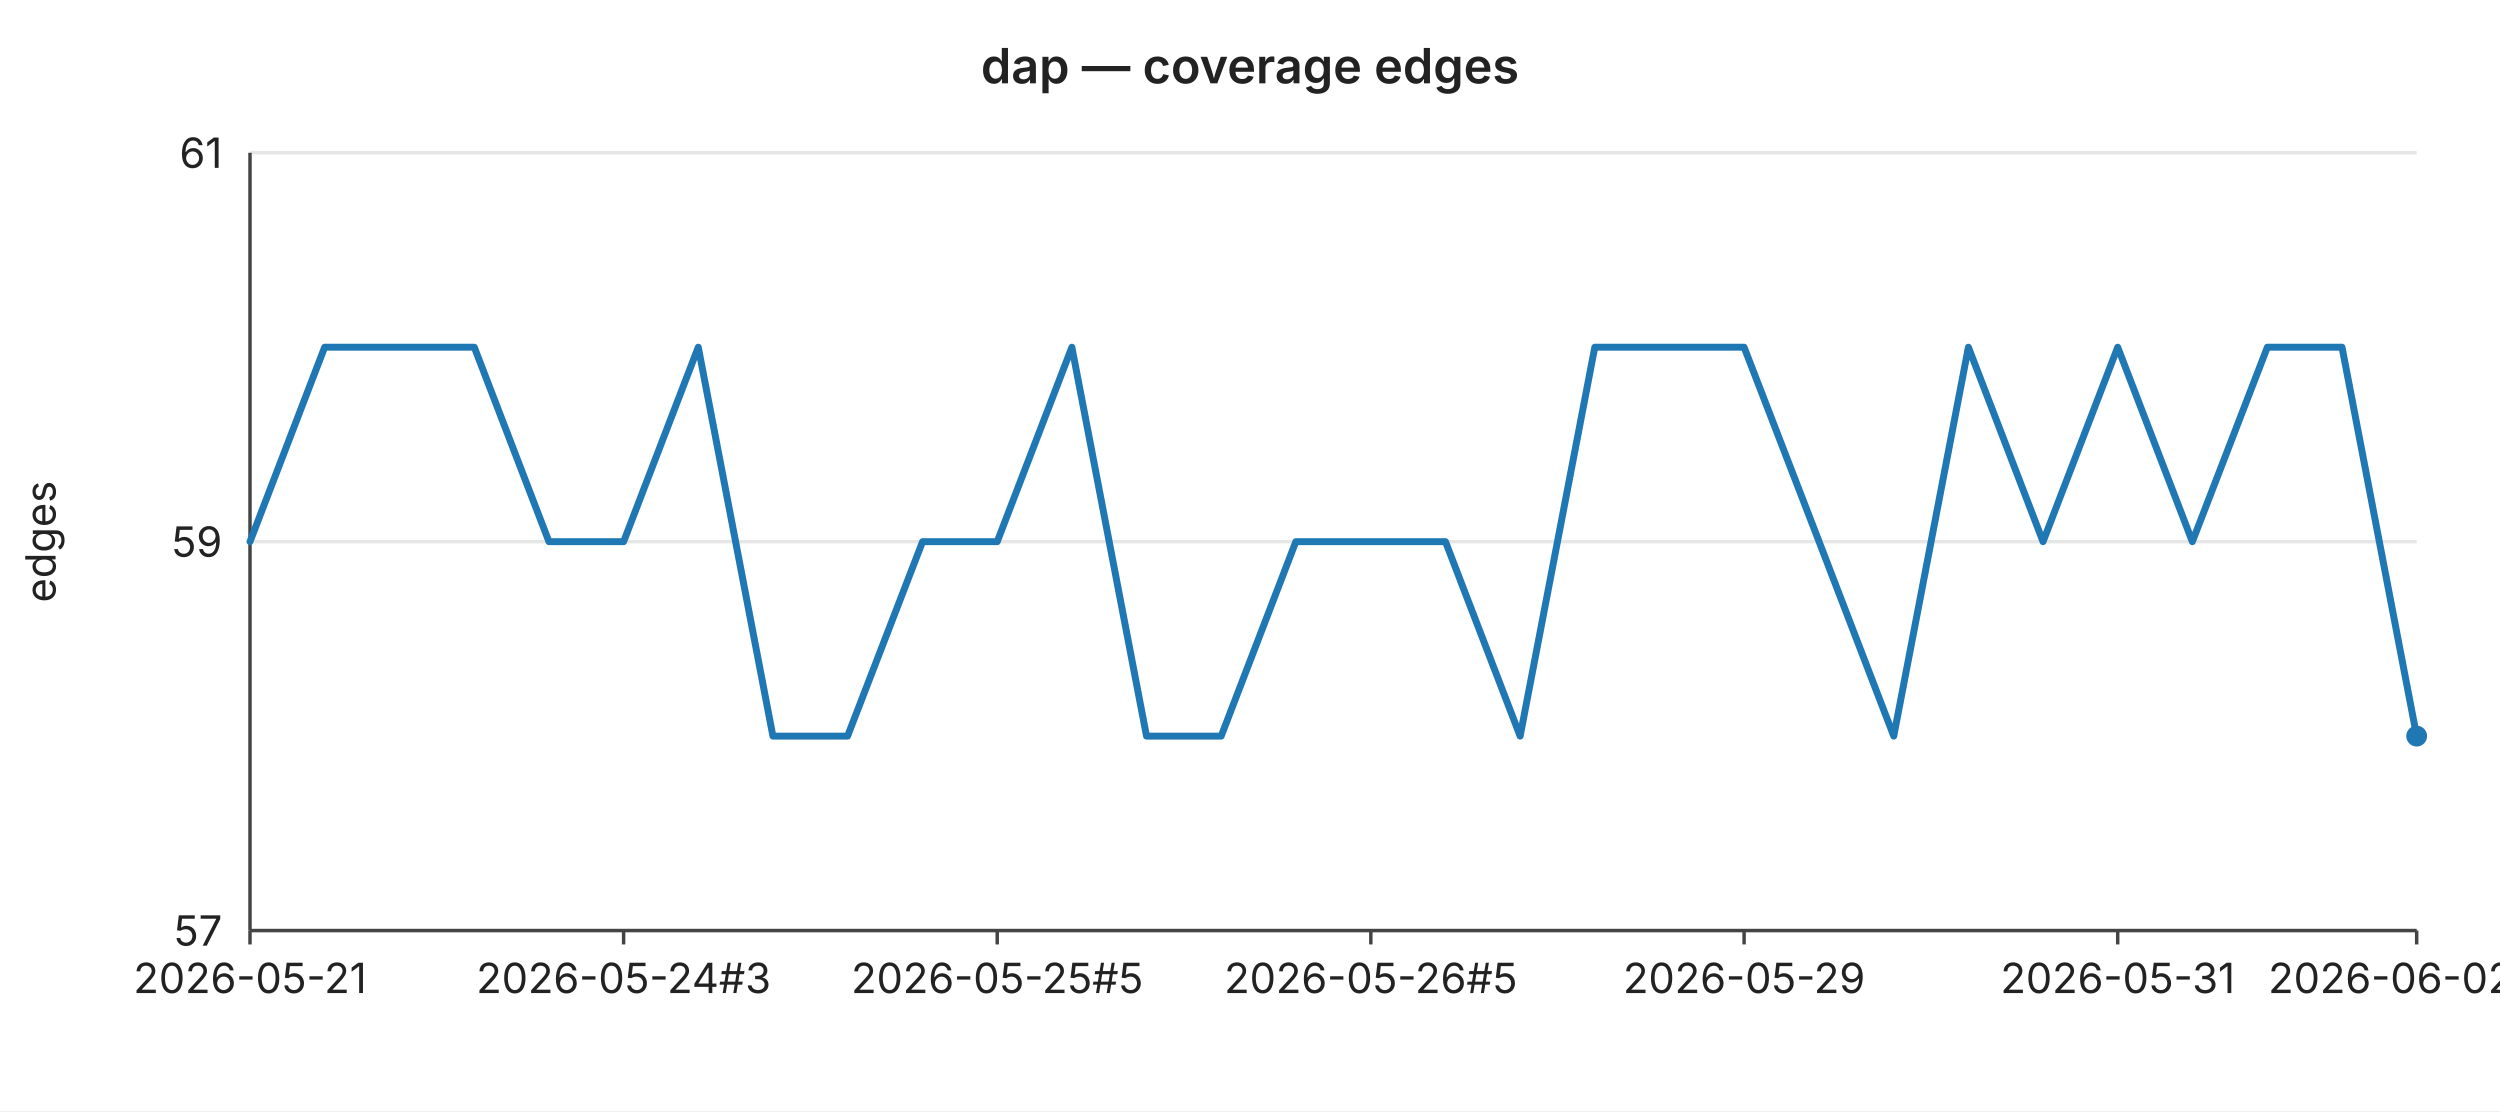
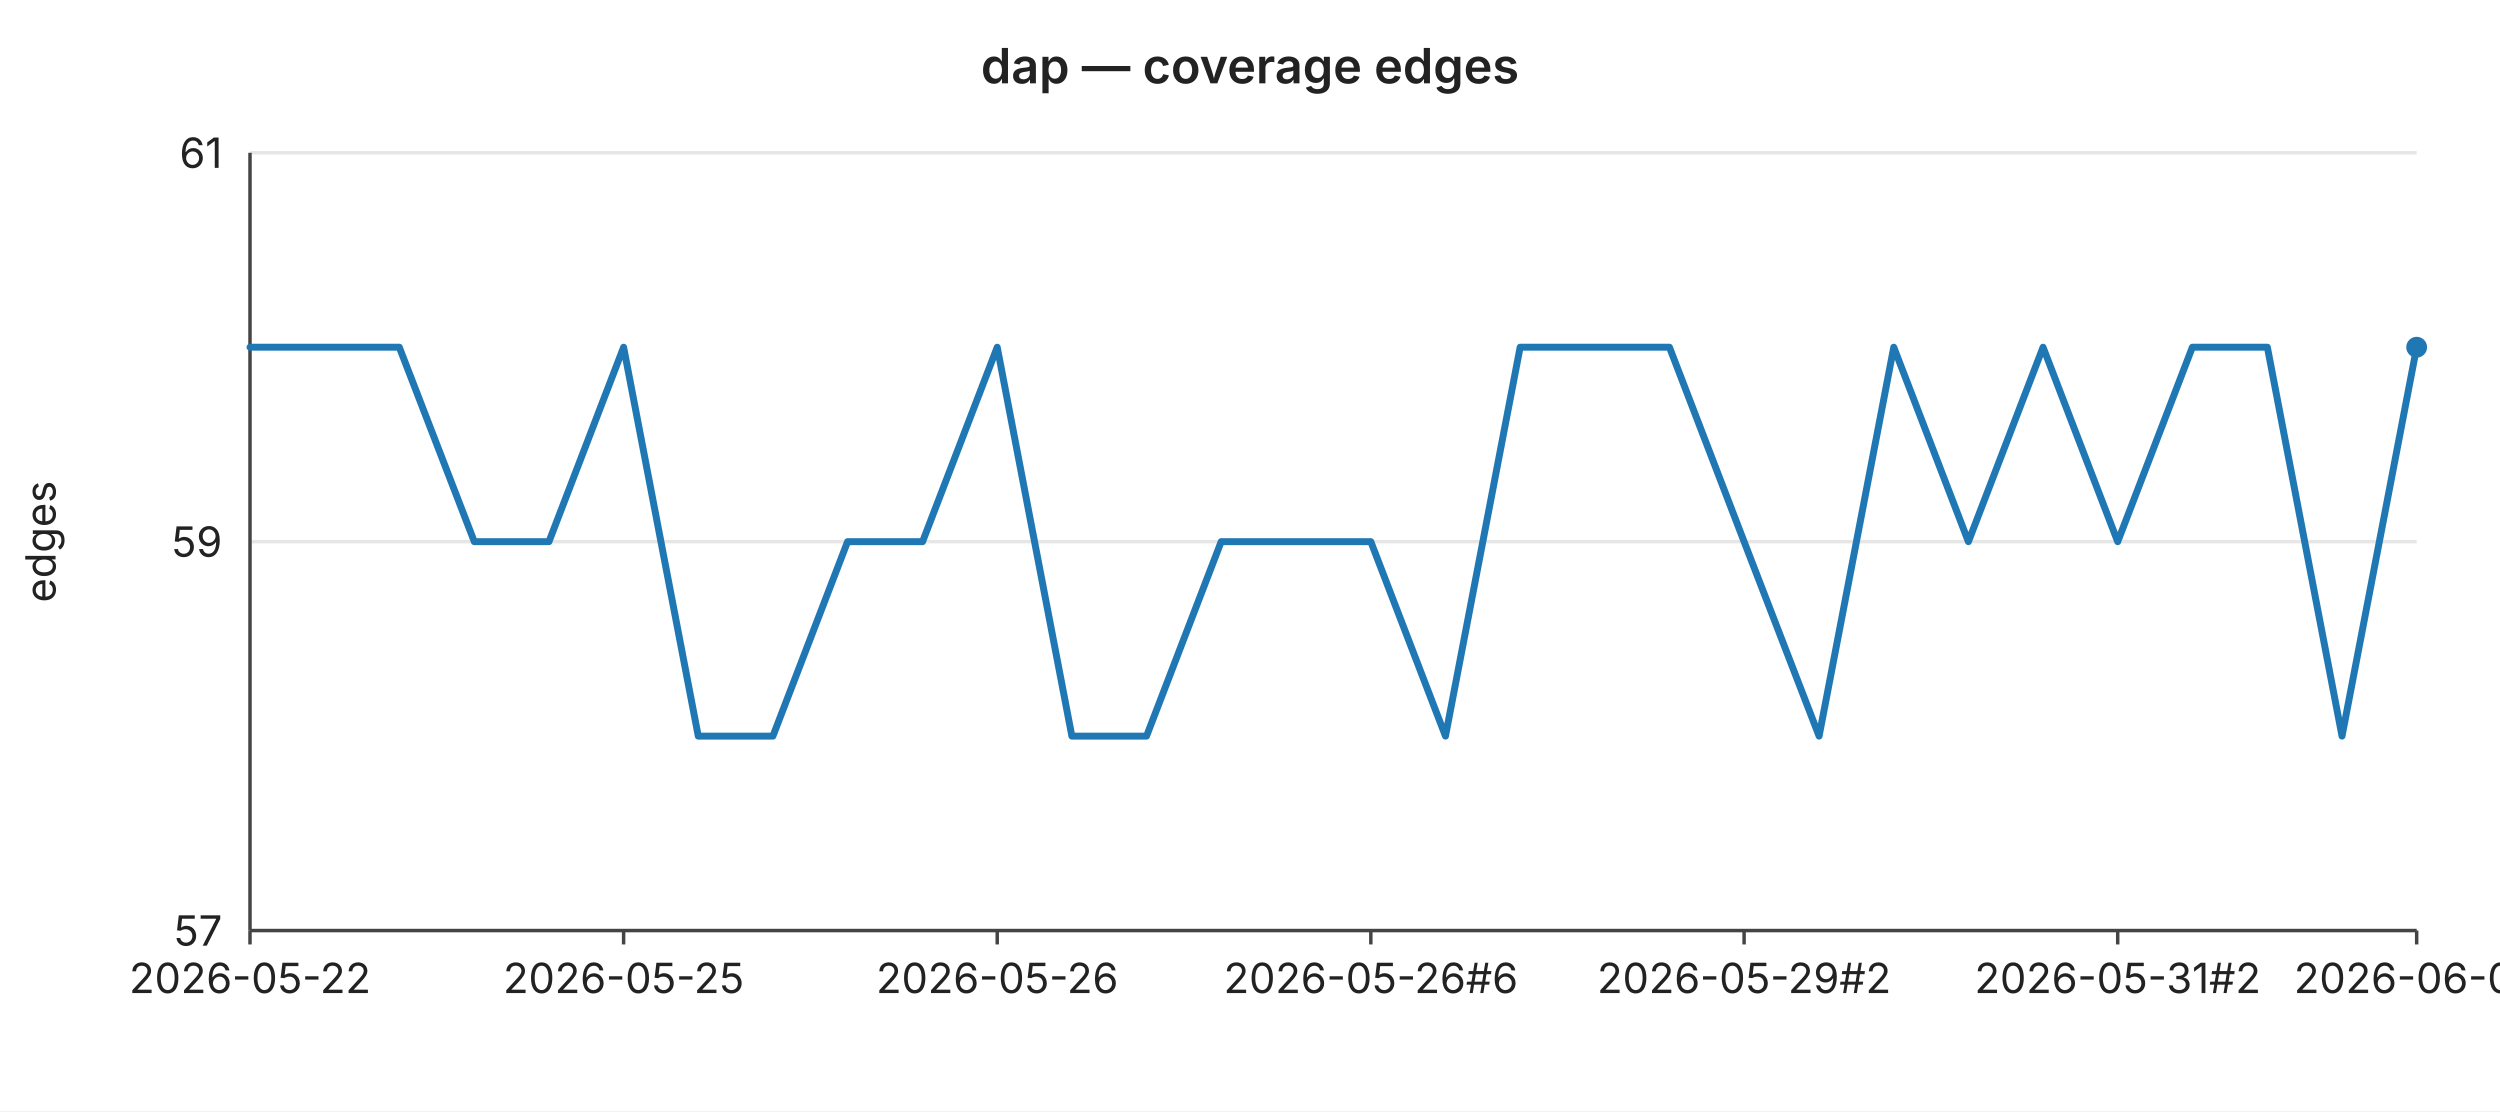
<svg xmlns="http://www.w3.org/2000/svg" width="720" height="320" viewBox="0 0 720 320" font-family="-apple-system,BlinkMacSystemFont,Segoe UI,sans-serif" font-size="12">
  <rect width="720" height="320" fill="#ffffff" />
  <text x="360" y="24" text-anchor="middle" font-size="14" font-weight="600" fill="#222">dap — coverage edges</text>
  <line x1="72" y1="44.0" x2="696" y2="44.0" stroke="#e6e6e6" stroke-width="1" />
  <text x="64" y="44.0" text-anchor="end" dominant-baseline="middle" fill="#222">61</text>
  <line x1="72" y1="156.0" x2="696" y2="156.0" stroke="#e6e6e6" stroke-width="1" />
  <text x="64" y="156.0" text-anchor="end" dominant-baseline="middle" fill="#222">59</text>
  <line x1="72" y1="268.0" x2="696" y2="268.0" stroke="#e6e6e6" stroke-width="1" />
  <text x="64" y="268.0" text-anchor="end" dominant-baseline="middle" fill="#222">57</text>
  <text x="16" y="156" text-anchor="middle" fill="#222" transform="rotate(-90 16 156)">edges</text>
  <line x1="72" y1="44" x2="72" y2="268" stroke="#444" stroke-width="1" />
  <line x1="72" y1="268" x2="696" y2="268" stroke="#444" stroke-width="1" />
  <line x1="72.0" y1="268" x2="72.0" y2="272" stroke="#444" stroke-width="1" />
-   <text x="72.0" y="286" text-anchor="middle" fill="#222">2026-05-21</text>
+   <text x="72.0" y="286" text-anchor="middle" fill="#222">2026-05-22</text>
  <line x1="179.6" y1="268" x2="179.6" y2="272" stroke="#444" stroke-width="1" />
-   <text x="179.6" y="286" text-anchor="middle" fill="#222">2026-05-24#3</text>
+   <text x="179.6" y="286" text-anchor="middle" fill="#222">2026-05-25</text>
  <line x1="287.2" y1="268" x2="287.2" y2="272" stroke="#444" stroke-width="1" />
-   <text x="287.2" y="286" text-anchor="middle" fill="#222">2026-05-25#5</text>
+   <text x="287.2" y="286" text-anchor="middle" fill="#222">2026-05-26</text>
  <line x1="394.8" y1="268" x2="394.8" y2="272" stroke="#444" stroke-width="1" />
-   <text x="394.8" y="286" text-anchor="middle" fill="#222">2026-05-26#5</text>
+   <text x="394.8" y="286" text-anchor="middle" fill="#222">2026-05-26#6</text>
  <line x1="502.3" y1="268" x2="502.3" y2="272" stroke="#444" stroke-width="1" />
-   <text x="502.3" y="286" text-anchor="middle" fill="#222">2026-05-29</text>
+   <text x="502.3" y="286" text-anchor="middle" fill="#222">2026-05-29#2</text>
  <line x1="609.9" y1="268" x2="609.9" y2="272" stroke="#444" stroke-width="1" />
-   <text x="609.9" y="286" text-anchor="middle" fill="#222">2026-05-31</text>
+   <text x="609.9" y="286" text-anchor="middle" fill="#222">2026-05-31#2</text>
  <line x1="696.0" y1="268" x2="696.0" y2="272" stroke="#444" stroke-width="1" />
-   <text x="696.0" y="286" text-anchor="middle" fill="#222">2026-06-02#2</text>
-   <polyline fill="none" stroke="#1f77b4" stroke-width="2" stroke-linejoin="round" stroke-linecap="round" points="72.0,156.0 93.5,100.0 115.0,100.0 136.6,100.0 158.1,156.0 179.6,156.0 201.1,100.0 222.6,212.0 244.1,212.0 265.7,156.0 287.2,156.0 308.7,100.0 330.2,212.0 351.7,212.0 373.2,156.0 394.8,156.0 416.3,156.0 437.8,212.0 459.3,100.0 480.8,100.0 502.3,100.0 523.9,156.0 545.4,212.0 566.9,100.0 588.4,156.0 609.9,100.0 631.4,156.0 653.0,100.0 674.5,100.0 696.0,212.0" />
-   <circle cx="696.0" cy="212.0" r="3" fill="#1f77b4" />
+   <text x="696.0" y="286" text-anchor="middle" fill="#222">2026-06-03</text>
+   <polyline fill="none" stroke="#1f77b4" stroke-width="2" stroke-linejoin="round" stroke-linecap="round" points="72.0,100.0 93.5,100.0 115.0,100.0 136.6,156.0 158.1,156.0 179.6,100.0 201.1,212.0 222.6,212.0 244.1,156.0 265.7,156.0 287.2,100.0 308.7,212.0 330.2,212.0 351.7,156.0 373.2,156.0 394.8,156.0 416.3,212.0 437.8,100.0 459.3,100.0 480.8,100.0 502.3,156.0 523.9,212.0 545.4,100.0 566.9,156.0 588.4,100.0 609.9,156.0 631.4,100.0 653.0,100.0 674.5,212.0 696.0,100.0" />
+   <circle cx="696.0" cy="100.0" r="3" fill="#1f77b4" />
</svg>
